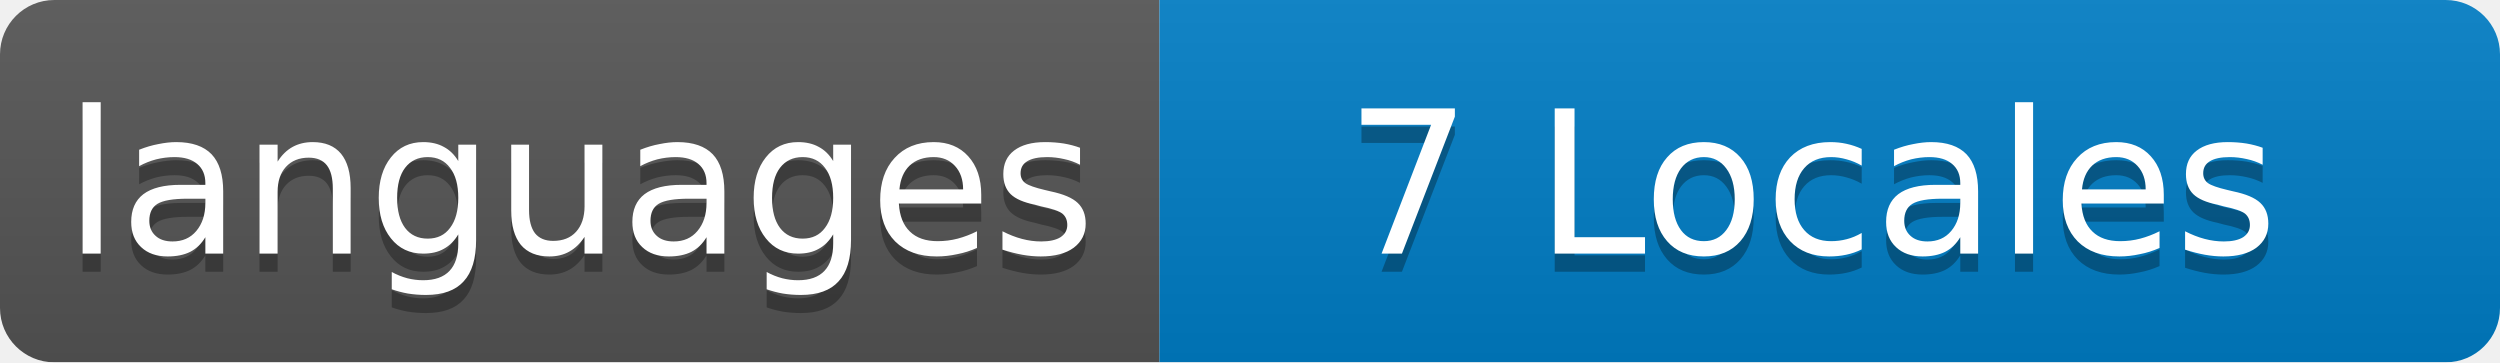
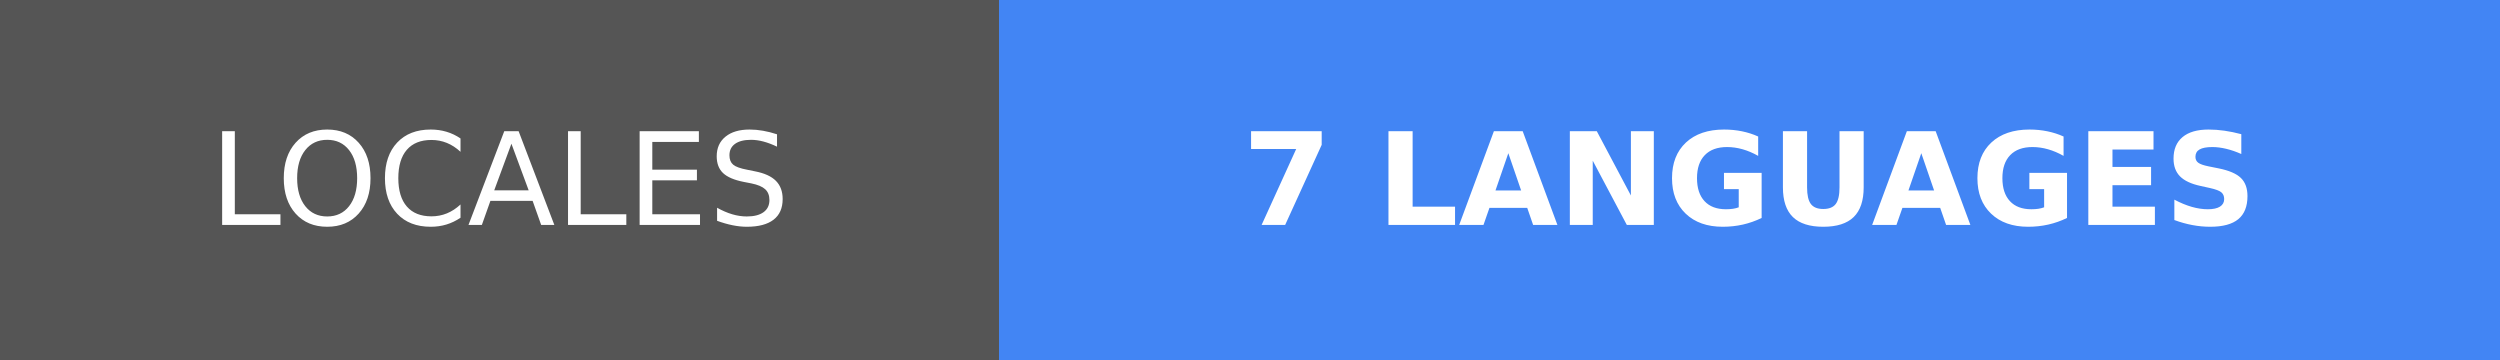
- <svg xmlns="http://www.w3.org/2000/svg" width="138" height="20">
-   <linearGradient id="b" x2="0" y2="100%">
-     <stop offset="0" stop-color="#bbb" stop-opacity=".1" />
-     <stop offset="1" stop-opacity=".1" />
-   </linearGradient>
-   <mask id="a">
-     <rect width="138" height="20" rx="3" fill="#fff" />
-   </mask>
-   <g mask="url(#a)">
-     <path fill="#555" d="M0 0h64v20H0z" />
-     <path fill="#007ec6" d="M64 0h74v20H64z" />
-     <path fill="url(#b)" d="M0 0h138v20H0z" />
+ <svg xmlns="http://www.w3.org/2000/svg" width="194.5" height="28" role="img" aria-label="LOCALES: 7 LANGUAGES">
+   <g shape-rendering="crispEdges">
+     <rect width="77.75" height="28" fill="#555" />
+     <rect x="77.75" width="116.75" height="28" fill="#4285f4" />
  </g>
-   <g fill="#fff" text-anchor="middle" font-family="DejaVu Sans,Verdana,Geneva,sans-serif" font-size="11">
-     <text x="32" y="15" fill="#010101" fill-opacity=".3">languages</text>
-     <text x="32" y="14">languages</text>
-     <text x="100" y="15" fill="#010101" fill-opacity=".3">7 Locales</text>
-     <text x="100" y="14">7 Locales</text>
+   <g fill="#fff" text-anchor="middle" font-family="Verdana,Geneva,DejaVu Sans,sans-serif" text-rendering="geometricPrecision" font-size="100">
+     <text transform="scale(.1)" x="388.75" y="175" textLength="537.5">LOCALES</text>
+     <text transform="scale(.1)" x="1361.25" y="175" textLength="927.5" font-weight="bold">7 LANGUAGES</text>
  </g>
</svg>
